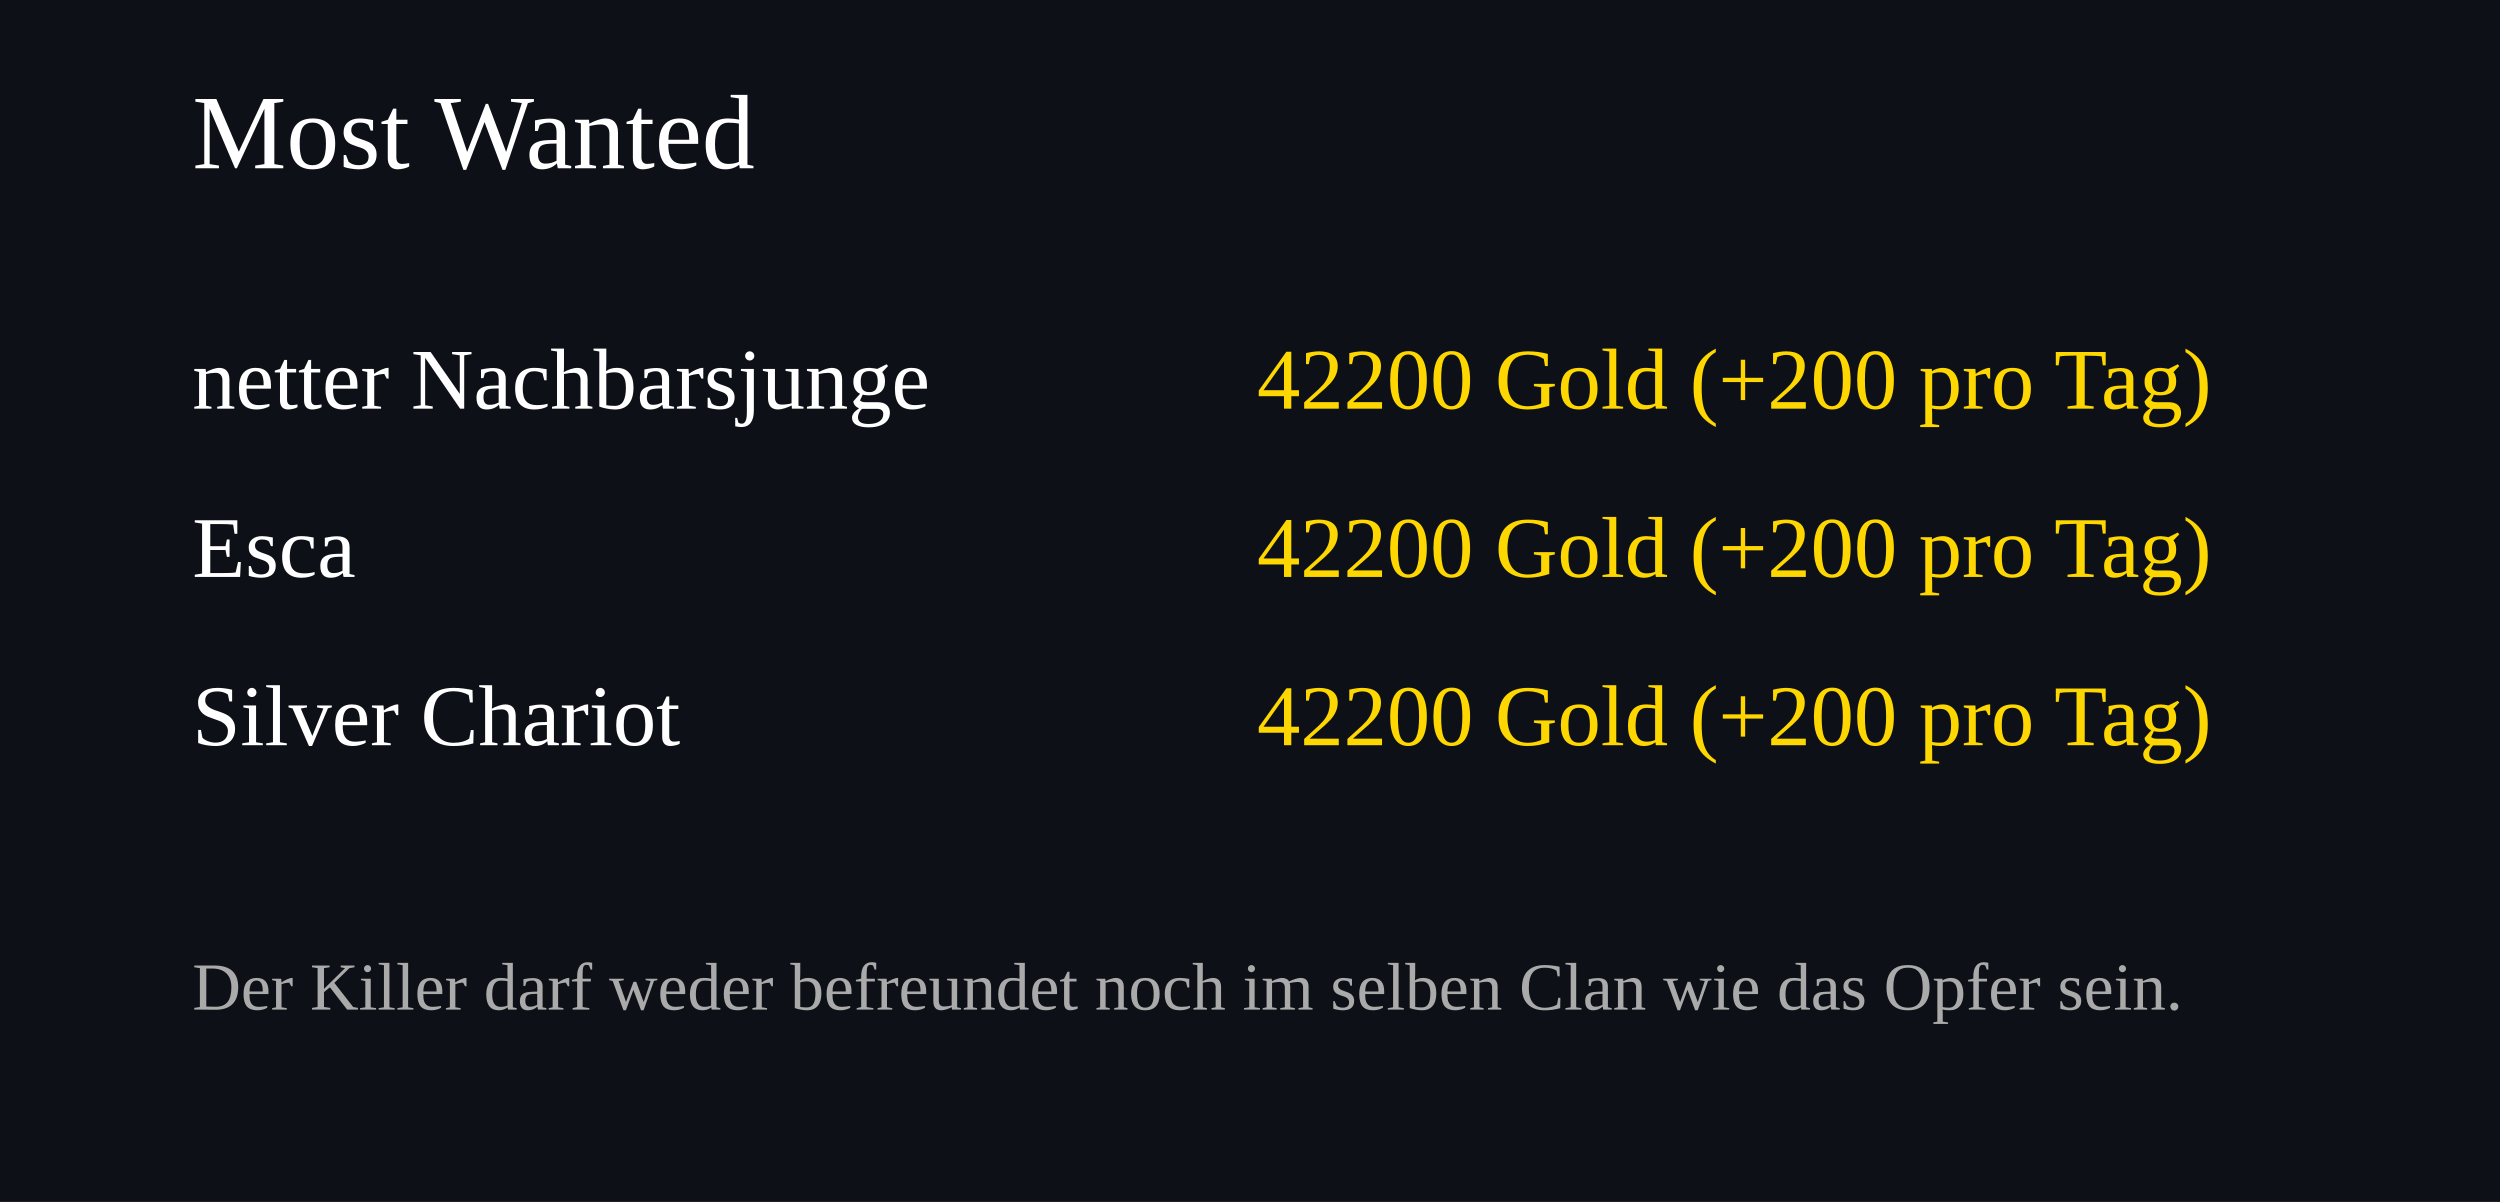
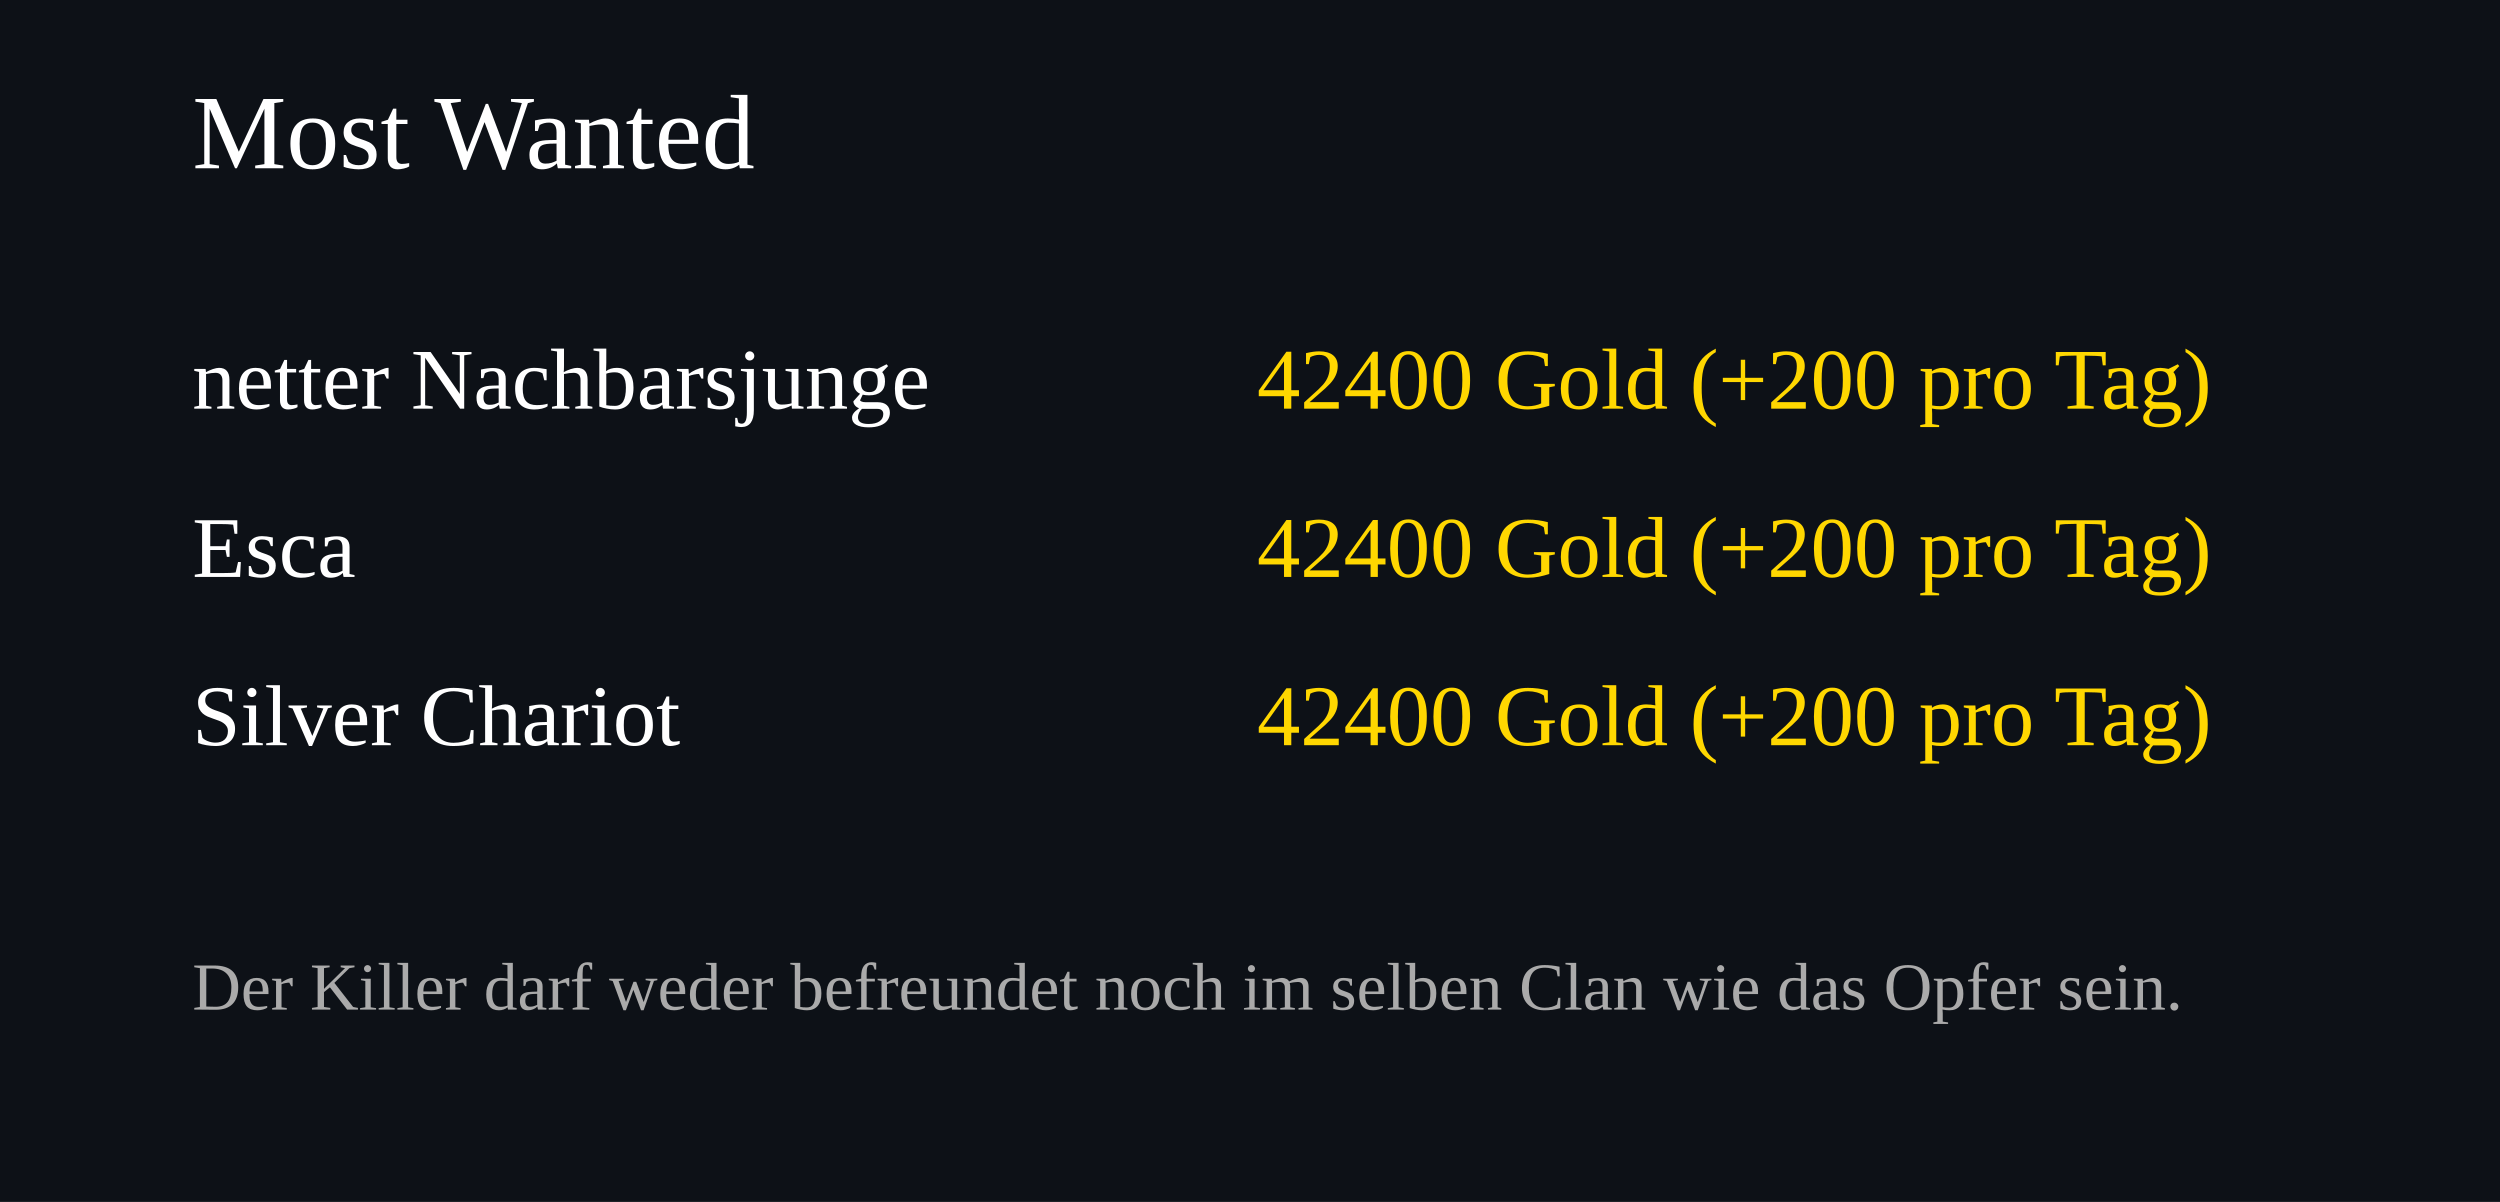
<svg xmlns="http://www.w3.org/2000/svg" width="520" height="250">
  <rect width="100%" height="100%" fill="#0d1117" />
  <text x="40" y="35" font-size="22" fill="#ffffff">Most Wanted</text>
  <text x="40" y="85" font-size="18" fill="#ffffff">netter Nachbarsjunge</text>
  <text x="460" y="85" font-size="18" fill="#FFD700" text-anchor="end">
-     42200 Gold (+200 pro Tag)
+     42400 Gold (+200 pro Tag)
  </text>
  <text x="40" y="120" font-size="18" fill="#ffffff">Esca</text>
  <text x="460" y="120" font-size="18" fill="#FFD700" text-anchor="end">
-     42200 Gold (+200 pro Tag)
+     42400 Gold (+200 pro Tag)
  </text>
  <text x="40" y="155" font-size="18" fill="#ffffff">Silver Chariot</text>
  <text x="460" y="155" font-size="18" fill="#FFD700" text-anchor="end">
-     42200 Gold (+200 pro Tag)
+     42400 Gold (+200 pro Tag)
  </text>
  <text x="40" y="210" font-size="14" fill="#aaaaaa">
Der Killer darf weder befreundet noch im selben Clan wie das Opfer sein.
</text>
</svg>
